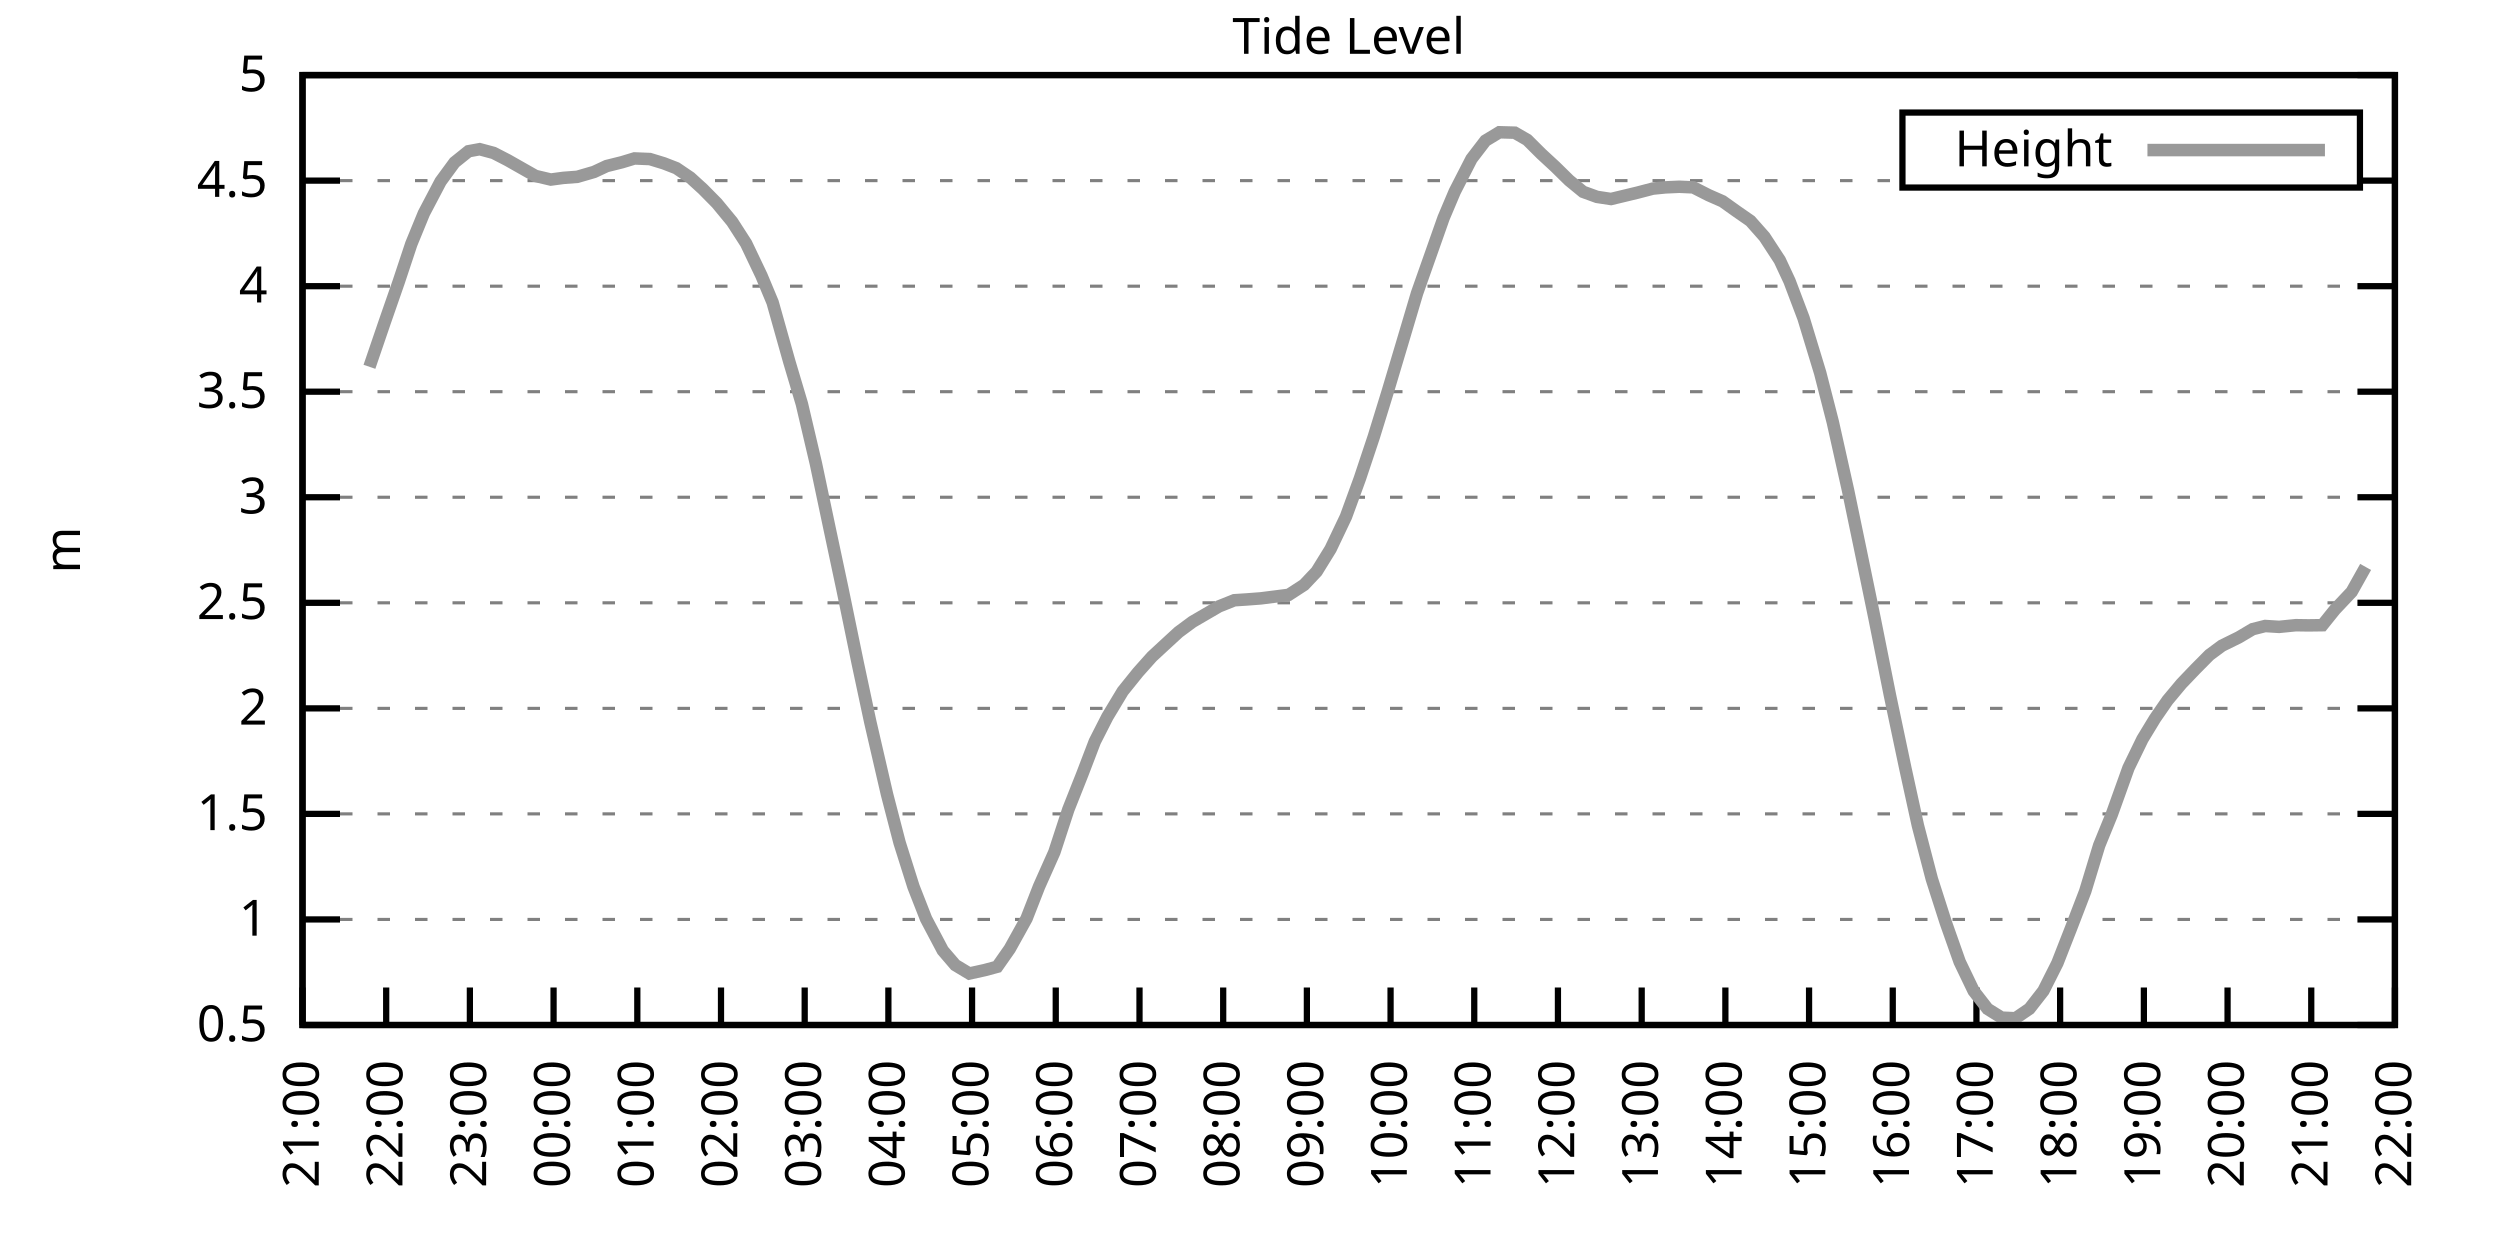
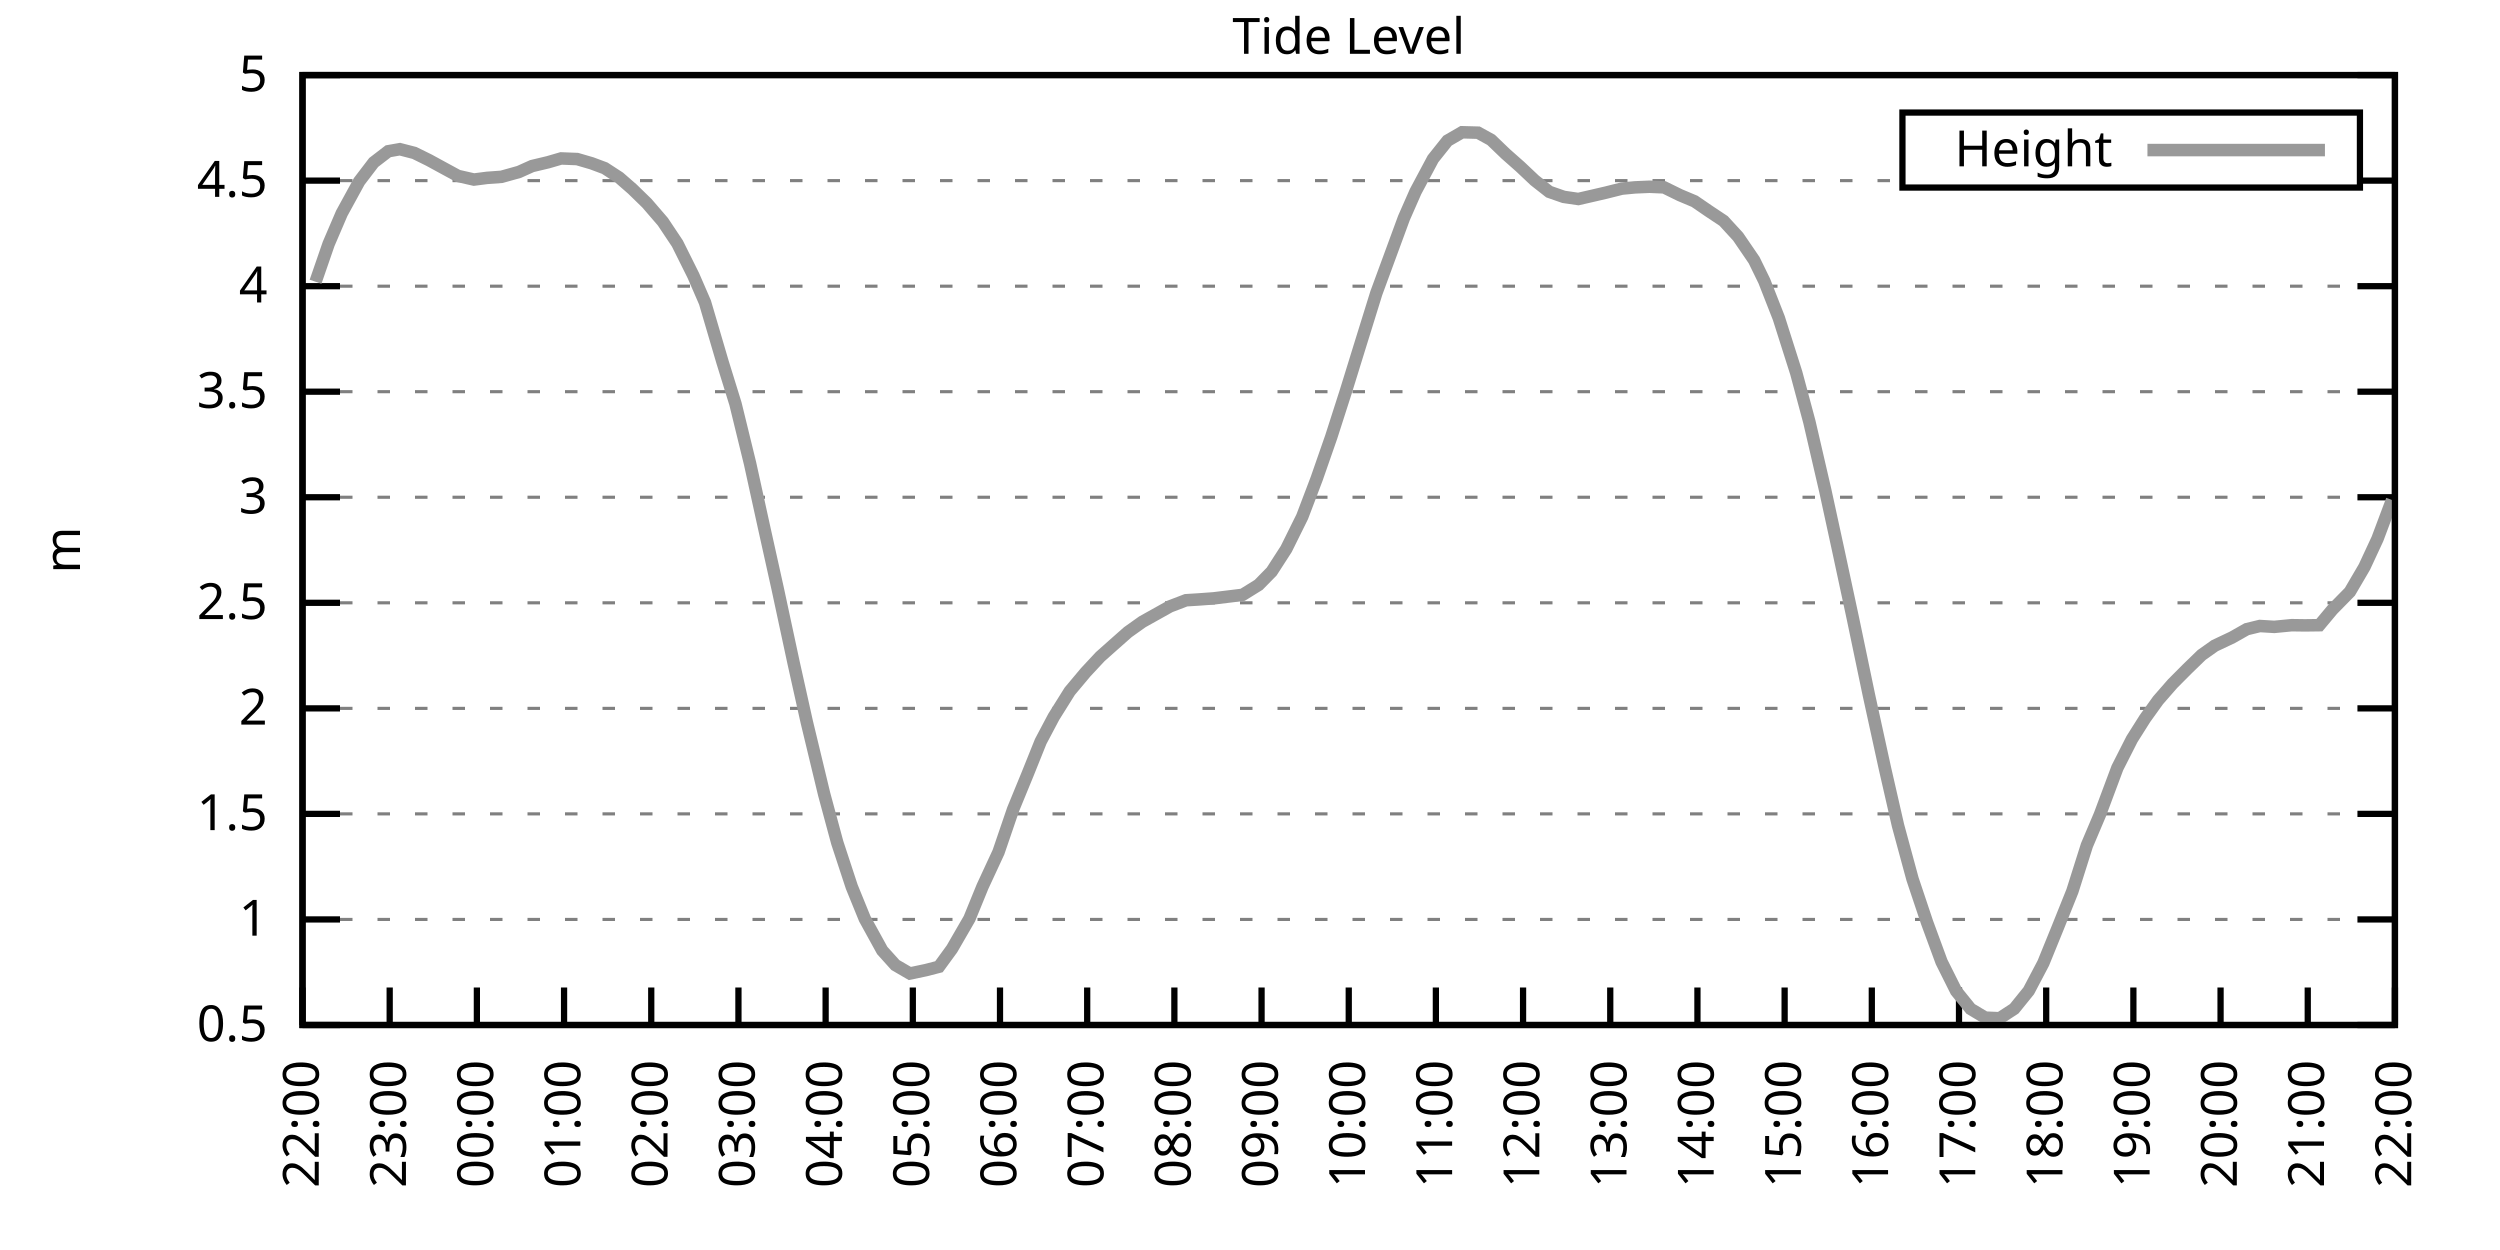
<svg xmlns="http://www.w3.org/2000/svg" xmlns:xlink="http://www.w3.org/1999/xlink" width="400" height="200" viewBox="0 0 400 200">
  <g id="gnuplot_canvas">
    <rect x="0" y="0" width="400" height="200" fill="none" />
    <defs>
      <circle id="gpDot" r="0.5" stroke-width="0.5" stroke="currentColor" />
      <path id="gpPt0" stroke-width="0.333" stroke="currentColor" d="M-1,0 h2 M0,-1 v2" />
      <path id="gpPt1" stroke-width="0.333" stroke="currentColor" d="M-1,-1 L1,1 M1,-1 L-1,1" />
      <path id="gpPt2" stroke-width="0.333" stroke="currentColor" d="M-1,0 L1,0 M0,-1 L0,1 M-1,-1 L1,1 M-1,1 L1,-1" />
      <rect id="gpPt3" stroke-width="0.333" stroke="currentColor" x="-1" y="-1" width="2" height="2" />
      <rect id="gpPt4" stroke-width="0.333" stroke="currentColor" fill="currentColor" x="-1" y="-1" width="2" height="2" />
      <circle id="gpPt5" stroke-width="0.333" stroke="currentColor" cx="0" cy="0" r="1" />
      <use xlink:href="#gpPt5" id="gpPt6" fill="currentColor" stroke="none" />
      <path id="gpPt7" stroke-width="0.333" stroke="currentColor" d="M0,-1.33 L-1.33,0.67 L1.33,0.67 z" />
      <use xlink:href="#gpPt7" id="gpPt8" fill="currentColor" stroke="none" />
      <use xlink:href="#gpPt7" id="gpPt9" stroke="currentColor" transform="rotate(180)" />
      <use xlink:href="#gpPt9" id="gpPt10" fill="currentColor" stroke="none" />
      <use xlink:href="#gpPt3" id="gpPt11" stroke="currentColor" transform="rotate(45)" />
      <use xlink:href="#gpPt11" id="gpPt12" fill="currentColor" stroke="none" />
      <path id="gpPt13" stroke-width="0.333" stroke="currentColor" d="M0,1.330 L1.265,0.411 L0.782,-1.067 L-0.782,-1.076 L-1.265,0.411 z" />
      <use xlink:href="#gpPt13" id="gpPt14" fill="currentColor" stroke="none" />
      <filter id="textbox" filterUnits="objectBoundingBox" x="0" y="0" height="1" width="1">
        <feFlood flood-color="white" flood-opacity="1" result="bgnd" />
        <feComposite in="SourceGraphic" in2="bgnd" operator="atop" />
      </filter>
      <filter id="greybox" filterUnits="objectBoundingBox" x="0" y="0" height="1" width="1">
        <feFlood flood-color="lightgrey" flood-opacity="1" result="grey" />
        <feComposite in="SourceGraphic" in2="grey" operator="atop" />
      </filter>
    </defs>
    <g fill="none" color="white" stroke="currentColor" stroke-width="1.00" stroke-linecap="butt" stroke-linejoin="miter">
</g>
    <g fill="none" color="black" stroke="currentColor" stroke-width="1.00" stroke-linecap="butt" stroke-linejoin="miter">
      <g stroke="none" shape-rendering="crispEdges">
        <polygon fill="rgb(255, 255, 255)" points="48.40,164.00 383.18,164.00 383.18,12.02 48.40,12.02 " />
      </g>
    </g>
    <g fill="none" color="black" stroke="currentColor" stroke-width="1.00" stroke-linecap="butt" stroke-linejoin="miter">
</g>
    <g fill="none" color="black" stroke="black" stroke-width="0.50" stroke-linecap="butt" stroke-linejoin="miter">
</g>
    <g fill="none" color="gray" stroke="currentColor" stroke-width="0.50" stroke-linecap="butt" stroke-linejoin="miter">
      <path stroke="gray" stroke-dasharray="2,4" class="gridline" d="M48.40,164.00 L383.19,164.00  " />
    </g>
    <g fill="none" color="gray" stroke="gray" stroke-width="1.00" stroke-linecap="butt" stroke-linejoin="miter">
</g>
    <g fill="none" color="black" stroke="currentColor" stroke-width="1.00" stroke-linecap="butt" stroke-linejoin="miter">
      <path stroke="black" d="M48.40,164.00 L54.40,164.00 M383.19,164.00 L377.19,164.00  " />
      <g transform="translate(42.80,166.60)" stroke="none" fill="black" font-family="Sans" font-size="8.00" text-anchor="end">
        <text>
          <tspan font-family="Sans"> 0.5</tspan>
        </text>
      </g>
    </g>
    <g fill="none" color="black" stroke="currentColor" stroke-width="1.00" stroke-linecap="butt" stroke-linejoin="miter">
</g>
    <g fill="none" color="black" stroke="black" stroke-width="0.50" stroke-linecap="butt" stroke-linejoin="miter">
</g>
    <g fill="none" color="gray" stroke="currentColor" stroke-width="0.50" stroke-linecap="butt" stroke-linejoin="miter">
      <path stroke="gray" stroke-dasharray="2,4" class="gridline" d="M48.40,147.11 L383.19,147.11  " />
    </g>
    <g fill="none" color="gray" stroke="gray" stroke-width="1.00" stroke-linecap="butt" stroke-linejoin="miter">
</g>
    <g fill="none" color="black" stroke="currentColor" stroke-width="1.00" stroke-linecap="butt" stroke-linejoin="miter">
      <path stroke="black" d="M48.40,147.11 L54.40,147.11 M383.19,147.11 L377.19,147.11  " />
      <g transform="translate(42.80,149.71)" stroke="none" fill="black" font-family="Sans" font-size="8.00" text-anchor="end">
        <text>
          <tspan font-family="Sans"> 1</tspan>
        </text>
      </g>
    </g>
    <g fill="none" color="black" stroke="currentColor" stroke-width="1.00" stroke-linecap="butt" stroke-linejoin="miter">
</g>
    <g fill="none" color="black" stroke="black" stroke-width="0.50" stroke-linecap="butt" stroke-linejoin="miter">
</g>
    <g fill="none" color="gray" stroke="currentColor" stroke-width="0.50" stroke-linecap="butt" stroke-linejoin="miter">
      <path stroke="gray" stroke-dasharray="2,4" class="gridline" d="M48.40,130.22 L383.19,130.22  " />
    </g>
    <g fill="none" color="gray" stroke="gray" stroke-width="1.00" stroke-linecap="butt" stroke-linejoin="miter">
</g>
    <g fill="none" color="black" stroke="currentColor" stroke-width="1.00" stroke-linecap="butt" stroke-linejoin="miter">
      <path stroke="black" d="M48.40,130.22 L54.40,130.22 M383.19,130.22 L377.19,130.22  " />
      <g transform="translate(42.80,132.82)" stroke="none" fill="black" font-family="Sans" font-size="8.00" text-anchor="end">
        <text>
          <tspan font-family="Sans"> 1.5</tspan>
        </text>
      </g>
    </g>
    <g fill="none" color="black" stroke="currentColor" stroke-width="1.00" stroke-linecap="butt" stroke-linejoin="miter">
</g>
    <g fill="none" color="black" stroke="black" stroke-width="0.50" stroke-linecap="butt" stroke-linejoin="miter">
</g>
    <g fill="none" color="gray" stroke="currentColor" stroke-width="0.50" stroke-linecap="butt" stroke-linejoin="miter">
      <path stroke="gray" stroke-dasharray="2,4" class="gridline" d="M48.40,113.34 L383.19,113.34  " />
    </g>
    <g fill="none" color="gray" stroke="gray" stroke-width="1.00" stroke-linecap="butt" stroke-linejoin="miter">
</g>
    <g fill="none" color="black" stroke="currentColor" stroke-width="1.00" stroke-linecap="butt" stroke-linejoin="miter">
      <path stroke="black" d="M48.40,113.34 L54.40,113.34 M383.19,113.34 L377.19,113.34  " />
      <g transform="translate(42.80,115.94)" stroke="none" fill="black" font-family="Sans" font-size="8.00" text-anchor="end">
        <text>
          <tspan font-family="Sans"> 2</tspan>
        </text>
      </g>
    </g>
    <g fill="none" color="black" stroke="currentColor" stroke-width="1.00" stroke-linecap="butt" stroke-linejoin="miter">
</g>
    <g fill="none" color="black" stroke="black" stroke-width="0.50" stroke-linecap="butt" stroke-linejoin="miter">
</g>
    <g fill="none" color="gray" stroke="currentColor" stroke-width="0.50" stroke-linecap="butt" stroke-linejoin="miter">
      <path stroke="gray" stroke-dasharray="2,4" class="gridline" d="M48.40,96.45 L383.19,96.45  " />
    </g>
    <g fill="none" color="gray" stroke="gray" stroke-width="1.00" stroke-linecap="butt" stroke-linejoin="miter">
</g>
    <g fill="none" color="black" stroke="currentColor" stroke-width="1.00" stroke-linecap="butt" stroke-linejoin="miter">
      <path stroke="black" d="M48.40,96.45 L54.40,96.45 M383.19,96.45 L377.19,96.45  " />
      <g transform="translate(42.80,99.05)" stroke="none" fill="black" font-family="Sans" font-size="8.00" text-anchor="end">
        <text>
          <tspan font-family="Sans"> 2.5</tspan>
        </text>
      </g>
    </g>
    <g fill="none" color="black" stroke="currentColor" stroke-width="1.00" stroke-linecap="butt" stroke-linejoin="miter">
</g>
    <g fill="none" color="black" stroke="black" stroke-width="0.50" stroke-linecap="butt" stroke-linejoin="miter">
</g>
    <g fill="none" color="gray" stroke="currentColor" stroke-width="0.50" stroke-linecap="butt" stroke-linejoin="miter">
      <path stroke="gray" stroke-dasharray="2,4" class="gridline" d="M48.40,79.56 L383.19,79.56  " />
    </g>
    <g fill="none" color="gray" stroke="gray" stroke-width="1.00" stroke-linecap="butt" stroke-linejoin="miter">
</g>
    <g fill="none" color="black" stroke="currentColor" stroke-width="1.00" stroke-linecap="butt" stroke-linejoin="miter">
      <path stroke="black" d="M48.40,79.56 L54.40,79.56 M383.19,79.56 L377.19,79.56  " />
      <g transform="translate(42.80,82.16)" stroke="none" fill="black" font-family="Sans" font-size="8.00" text-anchor="end">
        <text>
          <tspan font-family="Sans"> 3</tspan>
        </text>
      </g>
    </g>
    <g fill="none" color="black" stroke="currentColor" stroke-width="1.00" stroke-linecap="butt" stroke-linejoin="miter">
</g>
    <g fill="none" color="black" stroke="black" stroke-width="0.50" stroke-linecap="butt" stroke-linejoin="miter">
</g>
    <g fill="none" color="gray" stroke="currentColor" stroke-width="0.50" stroke-linecap="butt" stroke-linejoin="miter">
      <path stroke="gray" stroke-dasharray="2,4" class="gridline" d="M48.40,62.67 L383.19,62.67  " />
    </g>
    <g fill="none" color="gray" stroke="gray" stroke-width="1.00" stroke-linecap="butt" stroke-linejoin="miter">
</g>
    <g fill="none" color="black" stroke="currentColor" stroke-width="1.00" stroke-linecap="butt" stroke-linejoin="miter">
      <path stroke="black" d="M48.40,62.67 L54.40,62.67 M383.19,62.67 L377.19,62.67  " />
      <g transform="translate(42.80,65.27)" stroke="none" fill="black" font-family="Sans" font-size="8.00" text-anchor="end">
        <text>
          <tspan font-family="Sans"> 3.5</tspan>
        </text>
      </g>
    </g>
    <g fill="none" color="black" stroke="currentColor" stroke-width="1.00" stroke-linecap="butt" stroke-linejoin="miter">
</g>
    <g fill="none" color="black" stroke="black" stroke-width="0.50" stroke-linecap="butt" stroke-linejoin="miter">
</g>
    <g fill="none" color="gray" stroke="currentColor" stroke-width="0.50" stroke-linecap="butt" stroke-linejoin="miter">
      <path stroke="gray" stroke-dasharray="2,4" class="gridline" d="M48.40,45.79 L383.19,45.79  " />
    </g>
    <g fill="none" color="gray" stroke="gray" stroke-width="1.00" stroke-linecap="butt" stroke-linejoin="miter">
</g>
    <g fill="none" color="black" stroke="currentColor" stroke-width="1.00" stroke-linecap="butt" stroke-linejoin="miter">
      <path stroke="black" d="M48.40,45.79 L54.40,45.79 M383.19,45.79 L377.19,45.79  " />
      <g transform="translate(42.80,48.39)" stroke="none" fill="black" font-family="Sans" font-size="8.00" text-anchor="end">
        <text>
          <tspan font-family="Sans"> 4</tspan>
        </text>
      </g>
    </g>
    <g fill="none" color="black" stroke="currentColor" stroke-width="1.00" stroke-linecap="butt" stroke-linejoin="miter">
</g>
    <g fill="none" color="black" stroke="black" stroke-width="0.50" stroke-linecap="butt" stroke-linejoin="miter">
</g>
    <g fill="none" color="gray" stroke="currentColor" stroke-width="0.50" stroke-linecap="butt" stroke-linejoin="miter">
      <path stroke="gray" stroke-dasharray="2,4" class="gridline" d="M48.40,28.90 L304.39,28.90 M377.59,28.90 L383.19,28.90  " />
    </g>
    <g fill="none" color="gray" stroke="gray" stroke-width="1.00" stroke-linecap="butt" stroke-linejoin="miter">
</g>
    <g fill="none" color="black" stroke="currentColor" stroke-width="1.00" stroke-linecap="butt" stroke-linejoin="miter">
      <path stroke="black" d="M48.40,28.90 L54.40,28.90 M383.19,28.90 L377.19,28.90  " />
      <g transform="translate(42.80,31.50)" stroke="none" fill="black" font-family="Sans" font-size="8.00" text-anchor="end">
        <text>
          <tspan font-family="Sans"> 4.5</tspan>
        </text>
      </g>
    </g>
    <g fill="none" color="black" stroke="currentColor" stroke-width="1.00" stroke-linecap="butt" stroke-linejoin="miter">
</g>
    <g fill="none" color="black" stroke="black" stroke-width="0.50" stroke-linecap="butt" stroke-linejoin="miter">
</g>
    <g fill="none" color="gray" stroke="currentColor" stroke-width="0.50" stroke-linecap="butt" stroke-linejoin="miter">
      <path stroke="gray" stroke-dasharray="2,4" class="gridline" d="M48.40,12.01 L383.19,12.01  " />
    </g>
    <g fill="none" color="gray" stroke="gray" stroke-width="1.00" stroke-linecap="butt" stroke-linejoin="miter">
</g>
    <g fill="none" color="black" stroke="currentColor" stroke-width="1.00" stroke-linecap="butt" stroke-linejoin="miter">
      <path stroke="black" d="M48.40,12.01 L54.40,12.01 M383.19,12.01 L377.19,12.01  " />
      <g transform="translate(42.80,14.61)" stroke="none" fill="black" font-family="Sans" font-size="8.00" text-anchor="end">
        <text>
          <tspan font-family="Sans"> 5</tspan>
        </text>
      </g>
    </g>
    <g fill="none" color="black" stroke="currentColor" stroke-width="1.00" stroke-linecap="butt" stroke-linejoin="miter">
      <path stroke="black" d="M48.40,164.00 L48.40,158.00  " />
      <g transform="translate(51.00,169.60) rotate(270.00)" stroke="none" fill="black" font-family="Sans" font-size="8.00" text-anchor="end">
        <text>
-           <tspan font-family="Sans">21:00</tspan>
-         </text>
-       </g>
-     </g>
-     <g fill="none" color="black" stroke="currentColor" stroke-width="1.00" stroke-linecap="butt" stroke-linejoin="miter">
-       <path stroke="black" d="M61.79,164.00 L61.79,158.00  " />
-       <g transform="translate(64.39,169.60) rotate(270.00)" stroke="none" fill="black" font-family="Sans" font-size="8.00" text-anchor="end">
-         <text>
          <tspan font-family="Sans">22:00</tspan>
        </text>
      </g>
    </g>
    <g fill="none" color="black" stroke="currentColor" stroke-width="1.00" stroke-linecap="butt" stroke-linejoin="miter">
-       <path stroke="black" d="M75.18,164.00 L75.18,158.00  " />
-       <g transform="translate(77.78,169.60) rotate(270.00)" stroke="none" fill="black" font-family="Sans" font-size="8.00" text-anchor="end">
+       <path stroke="black" d="M62.35,164.00 L62.35,158.00  " />
+       <g transform="translate(64.95,169.60) rotate(270.00)" stroke="none" fill="black" font-family="Sans" font-size="8.00" text-anchor="end">
        <text>
          <tspan font-family="Sans">23:00</tspan>
        </text>
      </g>
    </g>
    <g fill="none" color="black" stroke="currentColor" stroke-width="1.00" stroke-linecap="butt" stroke-linejoin="miter">
-       <path stroke="black" d="M88.57,164.00 L88.57,158.00  " />
-       <g transform="translate(91.17,169.60) rotate(270.00)" stroke="none" fill="black" font-family="Sans" font-size="8.00" text-anchor="end">
+       <path stroke="black" d="M76.30,164.00 L76.30,158.00  " />
+       <g transform="translate(78.90,169.60) rotate(270.00)" stroke="none" fill="black" font-family="Sans" font-size="8.00" text-anchor="end">
        <text>
          <tspan font-family="Sans">00:00</tspan>
        </text>
      </g>
    </g>
    <g fill="none" color="black" stroke="currentColor" stroke-width="1.00" stroke-linecap="butt" stroke-linejoin="miter">
-       <path stroke="black" d="M101.97,164.00 L101.97,158.00  " />
-       <g transform="translate(104.57,169.60) rotate(270.00)" stroke="none" fill="black" font-family="Sans" font-size="8.00" text-anchor="end">
+       <path stroke="black" d="M90.25,164.00 L90.25,158.00  " />
+       <g transform="translate(92.85,169.60) rotate(270.00)" stroke="none" fill="black" font-family="Sans" font-size="8.00" text-anchor="end">
        <text>
          <tspan font-family="Sans">01:00</tspan>
        </text>
      </g>
    </g>
    <g fill="none" color="black" stroke="currentColor" stroke-width="1.00" stroke-linecap="butt" stroke-linejoin="miter">
-       <path stroke="black" d="M115.36,164.00 L115.36,158.00  " />
-       <g transform="translate(117.96,169.60) rotate(270.00)" stroke="none" fill="black" font-family="Sans" font-size="8.00" text-anchor="end">
+       <path stroke="black" d="M104.20,164.00 L104.20,158.00  " />
+       <g transform="translate(106.80,169.60) rotate(270.00)" stroke="none" fill="black" font-family="Sans" font-size="8.00" text-anchor="end">
        <text>
          <tspan font-family="Sans">02:00</tspan>
        </text>
      </g>
    </g>
    <g fill="none" color="black" stroke="currentColor" stroke-width="1.00" stroke-linecap="butt" stroke-linejoin="miter">
-       <path stroke="black" d="M128.75,164.00 L128.75,158.00  " />
-       <g transform="translate(131.35,169.60) rotate(270.00)" stroke="none" fill="black" font-family="Sans" font-size="8.00" text-anchor="end">
+       <path stroke="black" d="M118.15,164.00 L118.15,158.00  " />
+       <g transform="translate(120.75,169.60) rotate(270.00)" stroke="none" fill="black" font-family="Sans" font-size="8.00" text-anchor="end">
        <text>
          <tspan font-family="Sans">03:00</tspan>
        </text>
      </g>
    </g>
    <g fill="none" color="black" stroke="currentColor" stroke-width="1.00" stroke-linecap="butt" stroke-linejoin="miter">
-       <path stroke="black" d="M142.14,164.00 L142.14,158.00  " />
-       <g transform="translate(144.74,169.60) rotate(270.00)" stroke="none" fill="black" font-family="Sans" font-size="8.00" text-anchor="end">
+       <path stroke="black" d="M132.10,164.00 L132.10,158.00  " />
+       <g transform="translate(134.70,169.60) rotate(270.00)" stroke="none" fill="black" font-family="Sans" font-size="8.00" text-anchor="end">
        <text>
          <tspan font-family="Sans">04:00</tspan>
        </text>
      </g>
    </g>
    <g fill="none" color="black" stroke="currentColor" stroke-width="1.00" stroke-linecap="butt" stroke-linejoin="miter">
-       <path stroke="black" d="M155.53,164.00 L155.53,158.00  " />
-       <g transform="translate(158.13,169.60) rotate(270.00)" stroke="none" fill="black" font-family="Sans" font-size="8.00" text-anchor="end">
+       <path stroke="black" d="M146.05,164.00 L146.05,158.00  " />
+       <g transform="translate(148.65,169.60) rotate(270.00)" stroke="none" fill="black" font-family="Sans" font-size="8.00" text-anchor="end">
        <text>
          <tspan font-family="Sans">05:00</tspan>
        </text>
      </g>
    </g>
    <g fill="none" color="black" stroke="currentColor" stroke-width="1.00" stroke-linecap="butt" stroke-linejoin="miter">
-       <path stroke="black" d="M168.92,164.00 L168.92,158.00  " />
-       <g transform="translate(171.52,169.60) rotate(270.00)" stroke="none" fill="black" font-family="Sans" font-size="8.00" text-anchor="end">
+       <path stroke="black" d="M160.00,164.00 L160.00,158.00  " />
+       <g transform="translate(162.60,169.60) rotate(270.00)" stroke="none" fill="black" font-family="Sans" font-size="8.00" text-anchor="end">
        <text>
          <tspan font-family="Sans">06:00</tspan>
        </text>
      </g>
    </g>
    <g fill="none" color="black" stroke="currentColor" stroke-width="1.00" stroke-linecap="butt" stroke-linejoin="miter">
-       <path stroke="black" d="M182.32,164.00 L182.32,158.00  " />
-       <g transform="translate(184.92,169.60) rotate(270.00)" stroke="none" fill="black" font-family="Sans" font-size="8.00" text-anchor="end">
+       <path stroke="black" d="M173.95,164.00 L173.95,158.00  " />
+       <g transform="translate(176.55,169.60) rotate(270.00)" stroke="none" fill="black" font-family="Sans" font-size="8.00" text-anchor="end">
        <text>
          <tspan font-family="Sans">07:00</tspan>
        </text>
      </g>
    </g>
    <g fill="none" color="black" stroke="currentColor" stroke-width="1.00" stroke-linecap="butt" stroke-linejoin="miter">
-       <path stroke="black" d="M195.71,164.00 L195.71,158.00  " />
-       <g transform="translate(198.31,169.60) rotate(270.00)" stroke="none" fill="black" font-family="Sans" font-size="8.00" text-anchor="end">
+       <path stroke="black" d="M187.90,164.00 L187.90,158.00  " />
+       <g transform="translate(190.50,169.60) rotate(270.00)" stroke="none" fill="black" font-family="Sans" font-size="8.00" text-anchor="end">
        <text>
          <tspan font-family="Sans">08:00</tspan>
        </text>
      </g>
    </g>
    <g fill="none" color="black" stroke="currentColor" stroke-width="1.00" stroke-linecap="butt" stroke-linejoin="miter">
-       <path stroke="black" d="M209.10,164.00 L209.10,158.00  " />
-       <g transform="translate(211.70,169.60) rotate(270.00)" stroke="none" fill="black" font-family="Sans" font-size="8.00" text-anchor="end">
+       <path stroke="black" d="M201.85,164.00 L201.85,158.00  " />
+       <g transform="translate(204.45,169.60) rotate(270.00)" stroke="none" fill="black" font-family="Sans" font-size="8.00" text-anchor="end">
        <text>
          <tspan font-family="Sans">09:00</tspan>
        </text>
      </g>
    </g>
    <g fill="none" color="black" stroke="currentColor" stroke-width="1.00" stroke-linecap="butt" stroke-linejoin="miter">
-       <path stroke="black" d="M222.49,164.00 L222.49,158.00  " />
-       <g transform="translate(225.09,169.60) rotate(270.00)" stroke="none" fill="black" font-family="Sans" font-size="8.00" text-anchor="end">
+       <path stroke="black" d="M215.80,164.00 L215.80,158.00  " />
+       <g transform="translate(218.40,169.60) rotate(270.00)" stroke="none" fill="black" font-family="Sans" font-size="8.00" text-anchor="end">
        <text>
          <tspan font-family="Sans">10:00</tspan>
        </text>
      </g>
    </g>
    <g fill="none" color="black" stroke="currentColor" stroke-width="1.00" stroke-linecap="butt" stroke-linejoin="miter">
-       <path stroke="black" d="M235.88,164.00 L235.88,158.00  " />
-       <g transform="translate(238.48,169.60) rotate(270.00)" stroke="none" fill="black" font-family="Sans" font-size="8.00" text-anchor="end">
+       <path stroke="black" d="M229.74,164.00 L229.74,158.00  " />
+       <g transform="translate(232.34,169.60) rotate(270.00)" stroke="none" fill="black" font-family="Sans" font-size="8.00" text-anchor="end">
        <text>
          <tspan font-family="Sans">11:00</tspan>
        </text>
      </g>
    </g>
    <g fill="none" color="black" stroke="currentColor" stroke-width="1.00" stroke-linecap="butt" stroke-linejoin="miter">
-       <path stroke="black" d="M249.27,164.00 L249.27,158.00  " />
-       <g transform="translate(251.87,169.60) rotate(270.00)" stroke="none" fill="black" font-family="Sans" font-size="8.00" text-anchor="end">
+       <path stroke="black" d="M243.69,164.00 L243.69,158.00  " />
+       <g transform="translate(246.29,169.60) rotate(270.00)" stroke="none" fill="black" font-family="Sans" font-size="8.00" text-anchor="end">
        <text>
          <tspan font-family="Sans">12:00</tspan>
        </text>
      </g>
    </g>
    <g fill="none" color="black" stroke="currentColor" stroke-width="1.00" stroke-linecap="butt" stroke-linejoin="miter">
-       <path stroke="black" d="M262.67,164.00 L262.67,158.00  " />
-       <g transform="translate(265.27,169.60) rotate(270.00)" stroke="none" fill="black" font-family="Sans" font-size="8.00" text-anchor="end">
+       <path stroke="black" d="M257.64,164.00 L257.64,158.00  " />
+       <g transform="translate(260.24,169.60) rotate(270.00)" stroke="none" fill="black" font-family="Sans" font-size="8.00" text-anchor="end">
        <text>
          <tspan font-family="Sans">13:00</tspan>
        </text>
      </g>
    </g>
    <g fill="none" color="black" stroke="currentColor" stroke-width="1.00" stroke-linecap="butt" stroke-linejoin="miter">
-       <path stroke="black" d="M276.06,164.00 L276.06,158.00  " />
-       <g transform="translate(278.66,169.60) rotate(270.00)" stroke="none" fill="black" font-family="Sans" font-size="8.00" text-anchor="end">
+       <path stroke="black" d="M271.59,164.00 L271.59,158.00  " />
+       <g transform="translate(274.19,169.60) rotate(270.00)" stroke="none" fill="black" font-family="Sans" font-size="8.00" text-anchor="end">
        <text>
          <tspan font-family="Sans">14:00</tspan>
        </text>
      </g>
    </g>
    <g fill="none" color="black" stroke="currentColor" stroke-width="1.00" stroke-linecap="butt" stroke-linejoin="miter">
-       <path stroke="black" d="M289.45,164.00 L289.45,158.00  " />
-       <g transform="translate(292.05,169.60) rotate(270.00)" stroke="none" fill="black" font-family="Sans" font-size="8.00" text-anchor="end">
+       <path stroke="black" d="M285.54,164.00 L285.54,158.00  " />
+       <g transform="translate(288.14,169.60) rotate(270.00)" stroke="none" fill="black" font-family="Sans" font-size="8.00" text-anchor="end">
        <text>
          <tspan font-family="Sans">15:00</tspan>
        </text>
      </g>
    </g>
    <g fill="none" color="black" stroke="currentColor" stroke-width="1.00" stroke-linecap="butt" stroke-linejoin="miter">
-       <path stroke="black" d="M302.84,164.00 L302.84,158.00  " />
-       <g transform="translate(305.44,169.60) rotate(270.00)" stroke="none" fill="black" font-family="Sans" font-size="8.00" text-anchor="end">
+       <path stroke="black" d="M299.49,164.00 L299.49,158.00  " />
+       <g transform="translate(302.09,169.60) rotate(270.00)" stroke="none" fill="black" font-family="Sans" font-size="8.00" text-anchor="end">
        <text>
          <tspan font-family="Sans">16:00</tspan>
        </text>
      </g>
    </g>
    <g fill="none" color="black" stroke="currentColor" stroke-width="1.00" stroke-linecap="butt" stroke-linejoin="miter">
-       <path stroke="black" d="M316.23,164.00 L316.23,158.00  " />
-       <g transform="translate(318.83,169.60) rotate(270.00)" stroke="none" fill="black" font-family="Sans" font-size="8.00" text-anchor="end">
+       <path stroke="black" d="M313.44,164.00 L313.44,158.00  " />
+       <g transform="translate(316.04,169.60) rotate(270.00)" stroke="none" fill="black" font-family="Sans" font-size="8.00" text-anchor="end">
        <text>
          <tspan font-family="Sans">17:00</tspan>
        </text>
      </g>
    </g>
    <g fill="none" color="black" stroke="currentColor" stroke-width="1.00" stroke-linecap="butt" stroke-linejoin="miter">
-       <path stroke="black" d="M329.62,164.00 L329.62,158.00  " />
-       <g transform="translate(332.22,169.60) rotate(270.00)" stroke="none" fill="black" font-family="Sans" font-size="8.00" text-anchor="end">
+       <path stroke="black" d="M327.39,164.00 L327.39,158.00  " />
+       <g transform="translate(329.99,169.60) rotate(270.00)" stroke="none" fill="black" font-family="Sans" font-size="8.00" text-anchor="end">
        <text>
          <tspan font-family="Sans">18:00</tspan>
        </text>
      </g>
    </g>
    <g fill="none" color="black" stroke="currentColor" stroke-width="1.00" stroke-linecap="butt" stroke-linejoin="miter">
-       <path stroke="black" d="M343.02,164.00 L343.02,158.00  " />
-       <g transform="translate(345.62,169.60) rotate(270.00)" stroke="none" fill="black" font-family="Sans" font-size="8.00" text-anchor="end">
+       <path stroke="black" d="M341.34,164.00 L341.34,158.00  " />
+       <g transform="translate(343.94,169.60) rotate(270.00)" stroke="none" fill="black" font-family="Sans" font-size="8.00" text-anchor="end">
        <text>
          <tspan font-family="Sans">19:00</tspan>
        </text>
      </g>
    </g>
    <g fill="none" color="black" stroke="currentColor" stroke-width="1.00" stroke-linecap="butt" stroke-linejoin="miter">
-       <path stroke="black" d="M356.41,164.00 L356.41,158.00  " />
-       <g transform="translate(359.01,169.60) rotate(270.00)" stroke="none" fill="black" font-family="Sans" font-size="8.00" text-anchor="end">
+       <path stroke="black" d="M355.29,164.00 L355.29,158.00  " />
+       <g transform="translate(357.89,169.60) rotate(270.00)" stroke="none" fill="black" font-family="Sans" font-size="8.00" text-anchor="end">
        <text>
          <tspan font-family="Sans">20:00</tspan>
        </text>
      </g>
    </g>
    <g fill="none" color="black" stroke="currentColor" stroke-width="1.00" stroke-linecap="butt" stroke-linejoin="miter">
-       <path stroke="black" d="M369.80,164.00 L369.80,158.00  " />
-       <g transform="translate(372.40,169.60) rotate(270.00)" stroke="none" fill="black" font-family="Sans" font-size="8.00" text-anchor="end">
+       <path stroke="black" d="M369.24,164.00 L369.24,158.00  " />
+       <g transform="translate(371.84,169.60) rotate(270.00)" stroke="none" fill="black" font-family="Sans" font-size="8.00" text-anchor="end">
        <text>
          <tspan font-family="Sans">21:00</tspan>
        </text>
      </g>
    </g>
    <g fill="none" color="black" stroke="currentColor" stroke-width="1.00" stroke-linecap="butt" stroke-linejoin="miter">
      <path stroke="black" d="M383.19,164.00 L383.19,158.00  " />
      <g transform="translate(385.79,169.60) rotate(270.00)" stroke="none" fill="black" font-family="Sans" font-size="8.00" text-anchor="end">
        <text>
          <tspan font-family="Sans">22:00</tspan>
        </text>
      </g>
    </g>
    <g fill="none" color="black" stroke="currentColor" stroke-width="1.00" stroke-linecap="butt" stroke-linejoin="miter">
</g>
    <g fill="none" color="black" stroke="currentColor" stroke-width="1.00" stroke-linecap="butt" stroke-linejoin="miter">
      <path stroke="black" d="M48.40,12.01 L48.40,164.00 L383.19,164.00 L383.19,12.01 L48.40,12.01 Z  " />
    </g>
    <g fill="none" color="black" stroke="currentColor" stroke-width="1.00" stroke-linecap="butt" stroke-linejoin="miter">
</g>
    <g fill="none" color="black" stroke="currentColor" stroke-width="1.00" stroke-linecap="butt" stroke-linejoin="miter">
      <path stroke="black" d="M304.39,30.01 L304.39,18.01 L377.59,18.01 L377.59,30.01 L304.39,30.01 Z  " />
    </g>
    <g id="Tide_level_plot_1">
      <g fill="none" color="white" stroke="black" stroke-width="2.00" stroke-linecap="butt" stroke-linejoin="miter">
</g>
      <g fill="none" color="black" stroke="currentColor" stroke-width="2.00" stroke-linecap="butt" stroke-linejoin="miter">
        <g transform="translate(337.99,26.61)" stroke="none" fill="black" font-family="Sans" font-size="8.00" text-anchor="end">
          <text>
            <tspan font-family="Sans">Height</tspan>
          </text>
        </g>
      </g>
      <g fill="none" color="black" stroke="currentColor" stroke-width="2.00" stroke-linecap="butt" stroke-linejoin="miter">
-         <path stroke="rgb(153, 153, 153)" d="M343.59,24.01 L371.99,24.01 M59.11,58.69 L61.57,51.49 L63.80,45.08 L65.81,39.03 L67.82,34.13 L70.50,29.03   L72.73,25.99 L74.96,24.20 L76.75,23.87 L78.98,24.47 L81.21,25.62 L83.66,27.01 L85.67,28.15 L88.13,28.73   L90.14,28.46 L92.37,28.29 L95.05,27.51 L97.06,26.57 L99.51,25.96 L101.52,25.35 L103.98,25.45 L106.21,26.13   L108.22,26.91 L110.45,28.42 L112.46,30.25 L114.69,32.51 L117.14,35.48 L119.38,38.96 L121.83,44.10 L123.62,48.39   L126.29,57.88 L128.30,64.63 L130.54,74.16 L132.77,84.73 L134.78,94.19 L137.23,106.07 L139.24,115.50 L141.92,127.08   L143.93,134.82 L146.16,141.88 L148.17,147.01 L150.85,152.08 L152.85,154.41 L155.09,155.76 L157.54,155.22 L159.55,154.68   L161.56,151.81 L164.24,146.98 L166.25,141.84 L168.70,136.34 L170.93,129.52 L173.17,123.87 L175.17,118.64 L177.18,114.69   L179.64,110.60 L182.09,107.56 L184.32,105.06 L186.33,103.20 L188.57,101.14 L190.80,99.49 L195.04,97.02 L197.49,96.04   L199.50,95.91 L201.73,95.74 L204.41,95.40 L206.20,95.17 L208.65,93.58 L210.66,91.45 L212.89,87.84 L215.35,82.67   L217.58,76.56 L219.81,69.87 L222.04,62.64 L224.28,55.14 L226.73,46.90 L230.97,34.88 L232.76,30.65 L235.44,25.42   L237.67,22.51 L239.90,21.16 L242.36,21.23 L244.36,22.38 L246.60,24.61 L248.83,26.67 L251.06,28.86 L253.29,30.69   L255.52,31.50 L257.76,31.84 L259.76,31.36 L262.00,30.82 L264.45,30.18 L266.46,29.98 L268.69,29.88 L270.92,29.98   L273.38,31.23 L275.61,32.21 L277.84,33.80 L280.07,35.35 L282.31,37.88 L284.76,41.63 L286.32,44.97 L288.56,50.89   L291.23,59.67 L293.24,67.50 L295.70,78.51 L297.71,88.17 L299.94,98.98 L302.39,111.24 L304.85,122.90 L306.86,132.08   L309.09,140.63 L311.32,147.59 L313.55,153.90 L315.79,158.56 L318.02,161.43 L320.25,162.82 L322.48,162.92 L324.71,161.40   L326.95,158.53 L329.18,154.10 L331.41,148.40 L333.64,142.59 L335.87,135.26 L337.88,130.33 L340.56,122.86 L342.79,118.27   L344.80,114.96 L346.81,112.05 L349.04,109.38 L351.27,107.05 L353.51,104.79 L355.51,103.31 L358.19,101.99 L360.42,100.67   L362.43,100.16 L364.66,100.30 L367.34,100.03 L369.35,100.06 L371.58,100.03 L373.59,97.53 L376.27,94.69 L378.50,90.71    " />
+         <path stroke="rgb(153, 153, 153)" d="M343.59,24.01 L371.99,24.01 M50.49,45.08 L52.58,39.03 L54.68,34.13 L57.47,29.03 L59.79,25.99 L62.12,24.20   L63.98,23.87 L66.30,24.47 L68.63,25.62 L71.18,27.01 L73.28,28.15 L75.83,28.73 L77.93,28.46 L80.25,28.29   L83.04,27.51 L85.13,26.57 L87.69,25.96 L89.78,25.35 L92.34,25.45 L94.67,26.13 L96.76,26.91 L99.08,28.42   L101.18,30.25 L103.50,32.51 L106.06,35.48 L108.38,38.96 L110.94,44.10 L112.80,48.39 L115.59,57.88 L117.68,64.63   L120.01,74.16 L122.33,84.73 L124.43,94.19 L126.98,106.07 L129.08,115.50 L131.87,127.08 L133.96,134.82 L136.28,141.88   L138.37,147.01 L141.16,152.08 L143.26,154.41 L145.58,155.76 L148.14,155.22 L150.23,154.68 L152.32,151.81 L155.11,146.98   L157.21,141.84 L159.76,136.34 L162.09,129.52 L164.41,123.87 L166.51,118.64 L168.60,114.69 L171.16,110.60 L173.71,107.56   L176.04,105.06 L178.13,103.20 L180.46,101.14 L182.78,99.49 L187.20,97.02 L189.76,96.04 L191.85,95.91 L194.17,95.74   L196.96,95.40 L198.82,95.17 L201.38,93.58 L203.47,91.45 L205.80,87.84 L208.36,82.67 L210.68,76.56 L213.01,69.87   L215.33,62.64 L217.65,55.14 L220.21,46.90 L224.63,34.88 L226.49,30.65 L229.28,25.42 L231.60,22.51 L233.93,21.16   L236.49,21.23 L238.58,22.38 L240.90,24.61 L243.23,26.67 L245.55,28.86 L247.88,30.69 L250.20,31.50 L252.53,31.84   L254.62,31.36 L256.95,30.82 L259.50,30.18 L261.60,29.98 L263.92,29.88 L266.25,29.98 L268.80,31.23 L271.13,32.21   L273.45,33.80 L275.78,35.35 L278.10,37.88 L280.66,41.63 L282.29,44.97 L284.61,50.89 L287.40,59.67 L289.50,67.50   L292.05,78.51 L294.15,88.17 L296.47,98.98 L299.03,111.24 L301.58,122.90 L303.68,132.08 L306.00,140.63 L308.33,147.59   L310.65,153.90 L312.98,158.56 L315.30,161.43 L317.63,162.82 L319.95,162.92 L322.28,161.40 L324.60,158.53 L326.93,154.10   L329.25,148.40 L331.58,142.59 L333.90,135.26 L335.99,130.33 L338.78,122.86 L341.11,118.27 L343.20,114.96 L345.29,112.05   L347.62,109.38 L349.94,107.05 L352.27,104.79 L354.36,103.31 L357.15,101.99 L359.48,100.67 L361.57,100.16 L363.89,100.30   L366.68,100.03 L368.78,100.06 L371.10,100.03 L373.19,97.53 L375.98,94.69 L378.31,90.71 L380.40,86.21 L382.73,80.00    " />
      </g>
    </g>
    <g fill="none" color="black" stroke="currentColor" stroke-width="2.00" stroke-linecap="butt" stroke-linejoin="miter">
</g>
    <g fill="none" color="black" stroke="black" stroke-width="1.00" stroke-linecap="butt" stroke-linejoin="miter">
</g>
    <g fill="none" color="black" stroke="currentColor" stroke-width="1.00" stroke-linecap="butt" stroke-linejoin="miter">
      <path stroke="black" d="M48.40,12.01 L48.40,164.00 L383.19,164.00 L383.19,12.01 L48.40,12.01 Z  " />
      <g transform="translate(12.80,88.01) rotate(270.00)" stroke="none" fill="black" font-family="Sans" font-size="8.00" text-anchor="middle">
        <text>
          <tspan font-family="Sans">m</tspan>
        </text>
      </g>
    </g>
    <g fill="none" color="black" stroke="currentColor" stroke-width="1.00" stroke-linecap="butt" stroke-linejoin="miter">
</g>
    <g fill="none" color="black" stroke="currentColor" stroke-width="1.00" stroke-linecap="butt" stroke-linejoin="miter">
      <g transform="translate(215.79,8.61)" stroke="none" fill="black" font-family="Sans" font-size="8.00" text-anchor="middle">
        <text>
          <tspan font-family="Sans">Tide Level</tspan>
        </text>
      </g>
    </g>
    <g fill="none" color="black" stroke="currentColor" stroke-width="1.00" stroke-linecap="butt" stroke-linejoin="miter">
</g>
  </g>
</svg>
